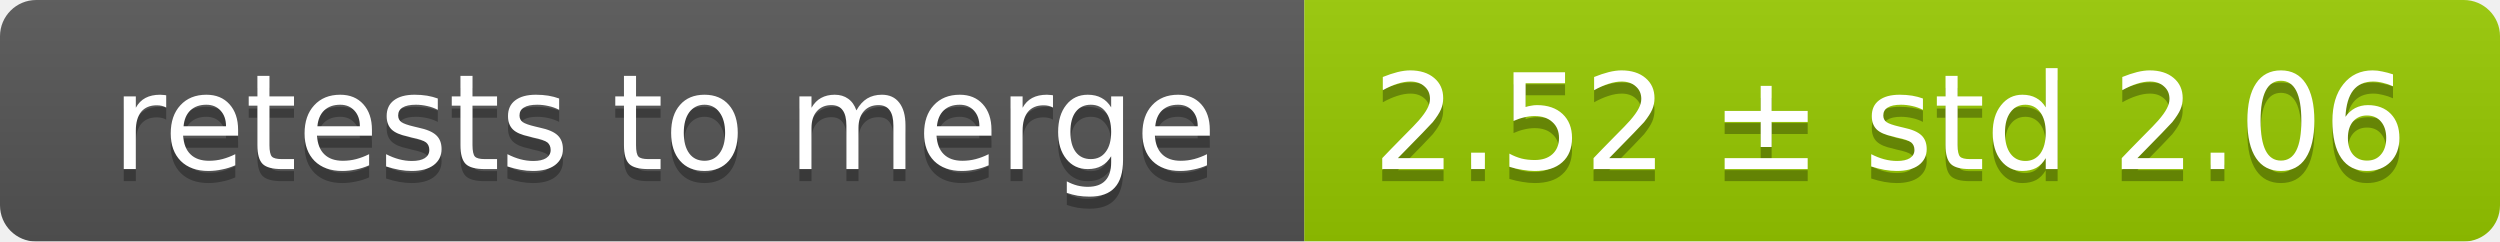
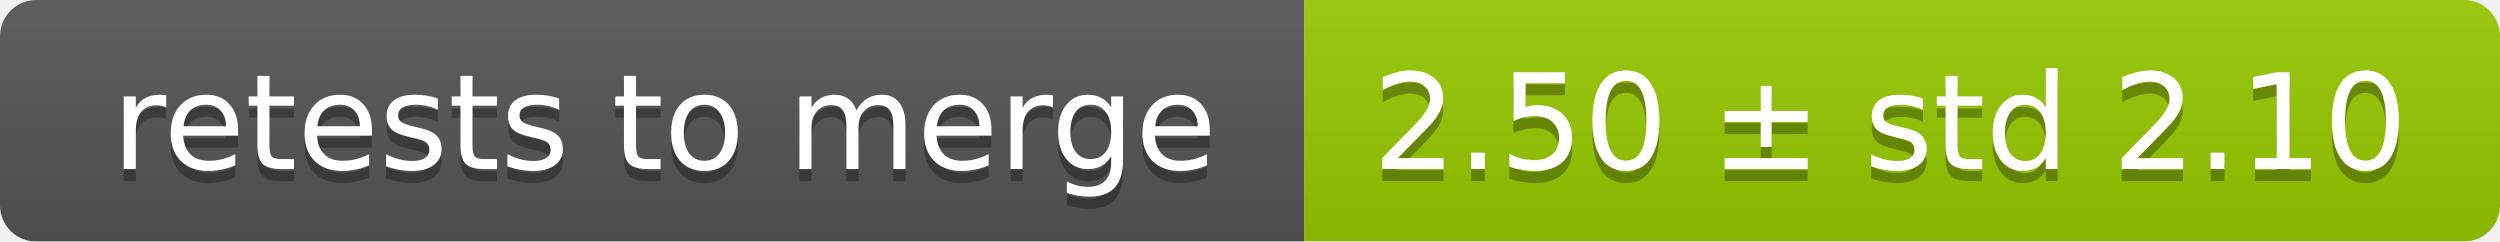
<svg xmlns="http://www.w3.org/2000/svg" width="207" height="20">
  <linearGradient id="smooth" x2="0" y2="100%">
    <stop offset="0" stop-color="#bbb" stop-opacity=".1" />
    <stop offset="1" stop-opacity=".1" />
  </linearGradient>
  <mask id="round">
    <rect width="207" height="20" rx="3" fill="#fff" />
  </mask>
  <g mask="url(#round)">
    <rect width="108" height="20" fill="#555" />
    <rect x="108" width="99" height="20" fill="#97ca00" />
    <rect width="207" height="20" fill="url(#smooth)" />
  </g>
  <g fill="#fff" text-anchor="middle" font-family="DejaVu Sans,Verdana,Geneva,sans-serif" font-size="11">
    <text x="55" y="15" fill="#010101" fill-opacity=".3">retests to merge</text>
    <text x="55" y="14">retests to merge</text>
-     <text x="156.5" y="15" fill="#010101" fill-opacity=".3">2.52 ± std 2.06</text>
-     <text x="156.5" y="14">2.52 ± std 2.06</text>
+     <text x="156.5" y="15" fill="#010101" fill-opacity=".3">2.50 ± std 2.10</text>
+     <text x="156.5" y="14">2.50 ± std 2.10</text>
  </g>
</svg>
